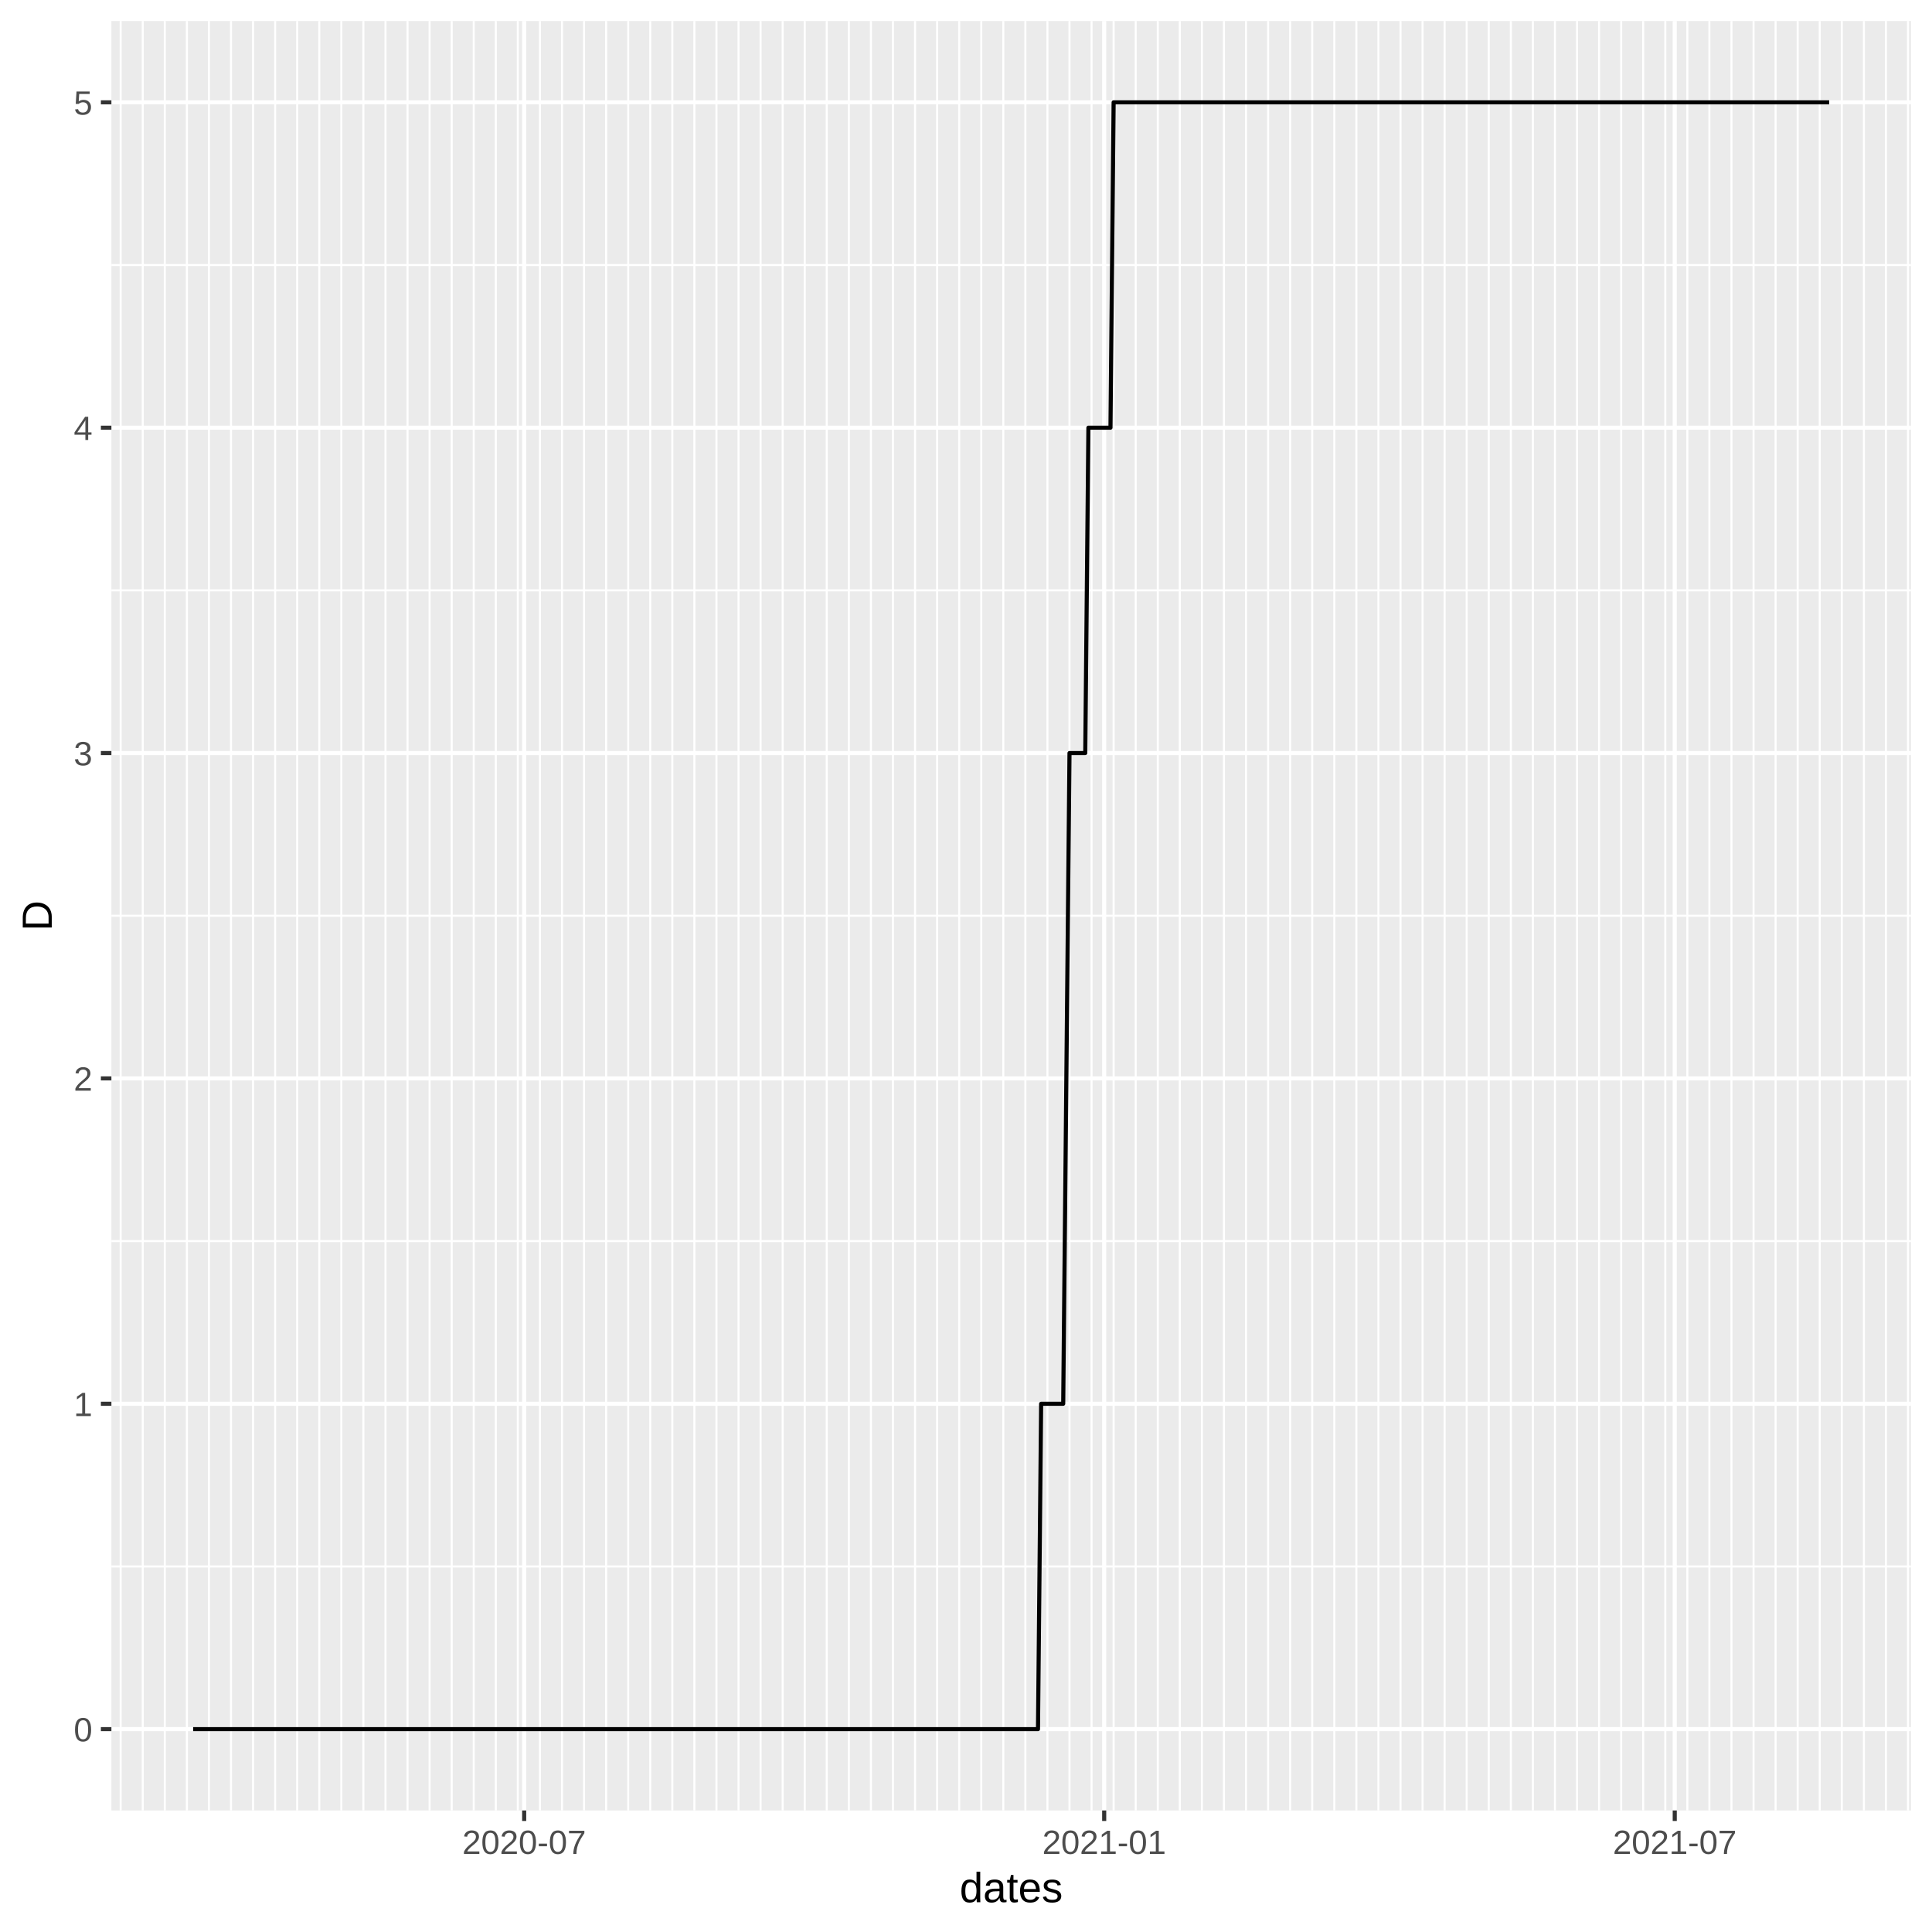
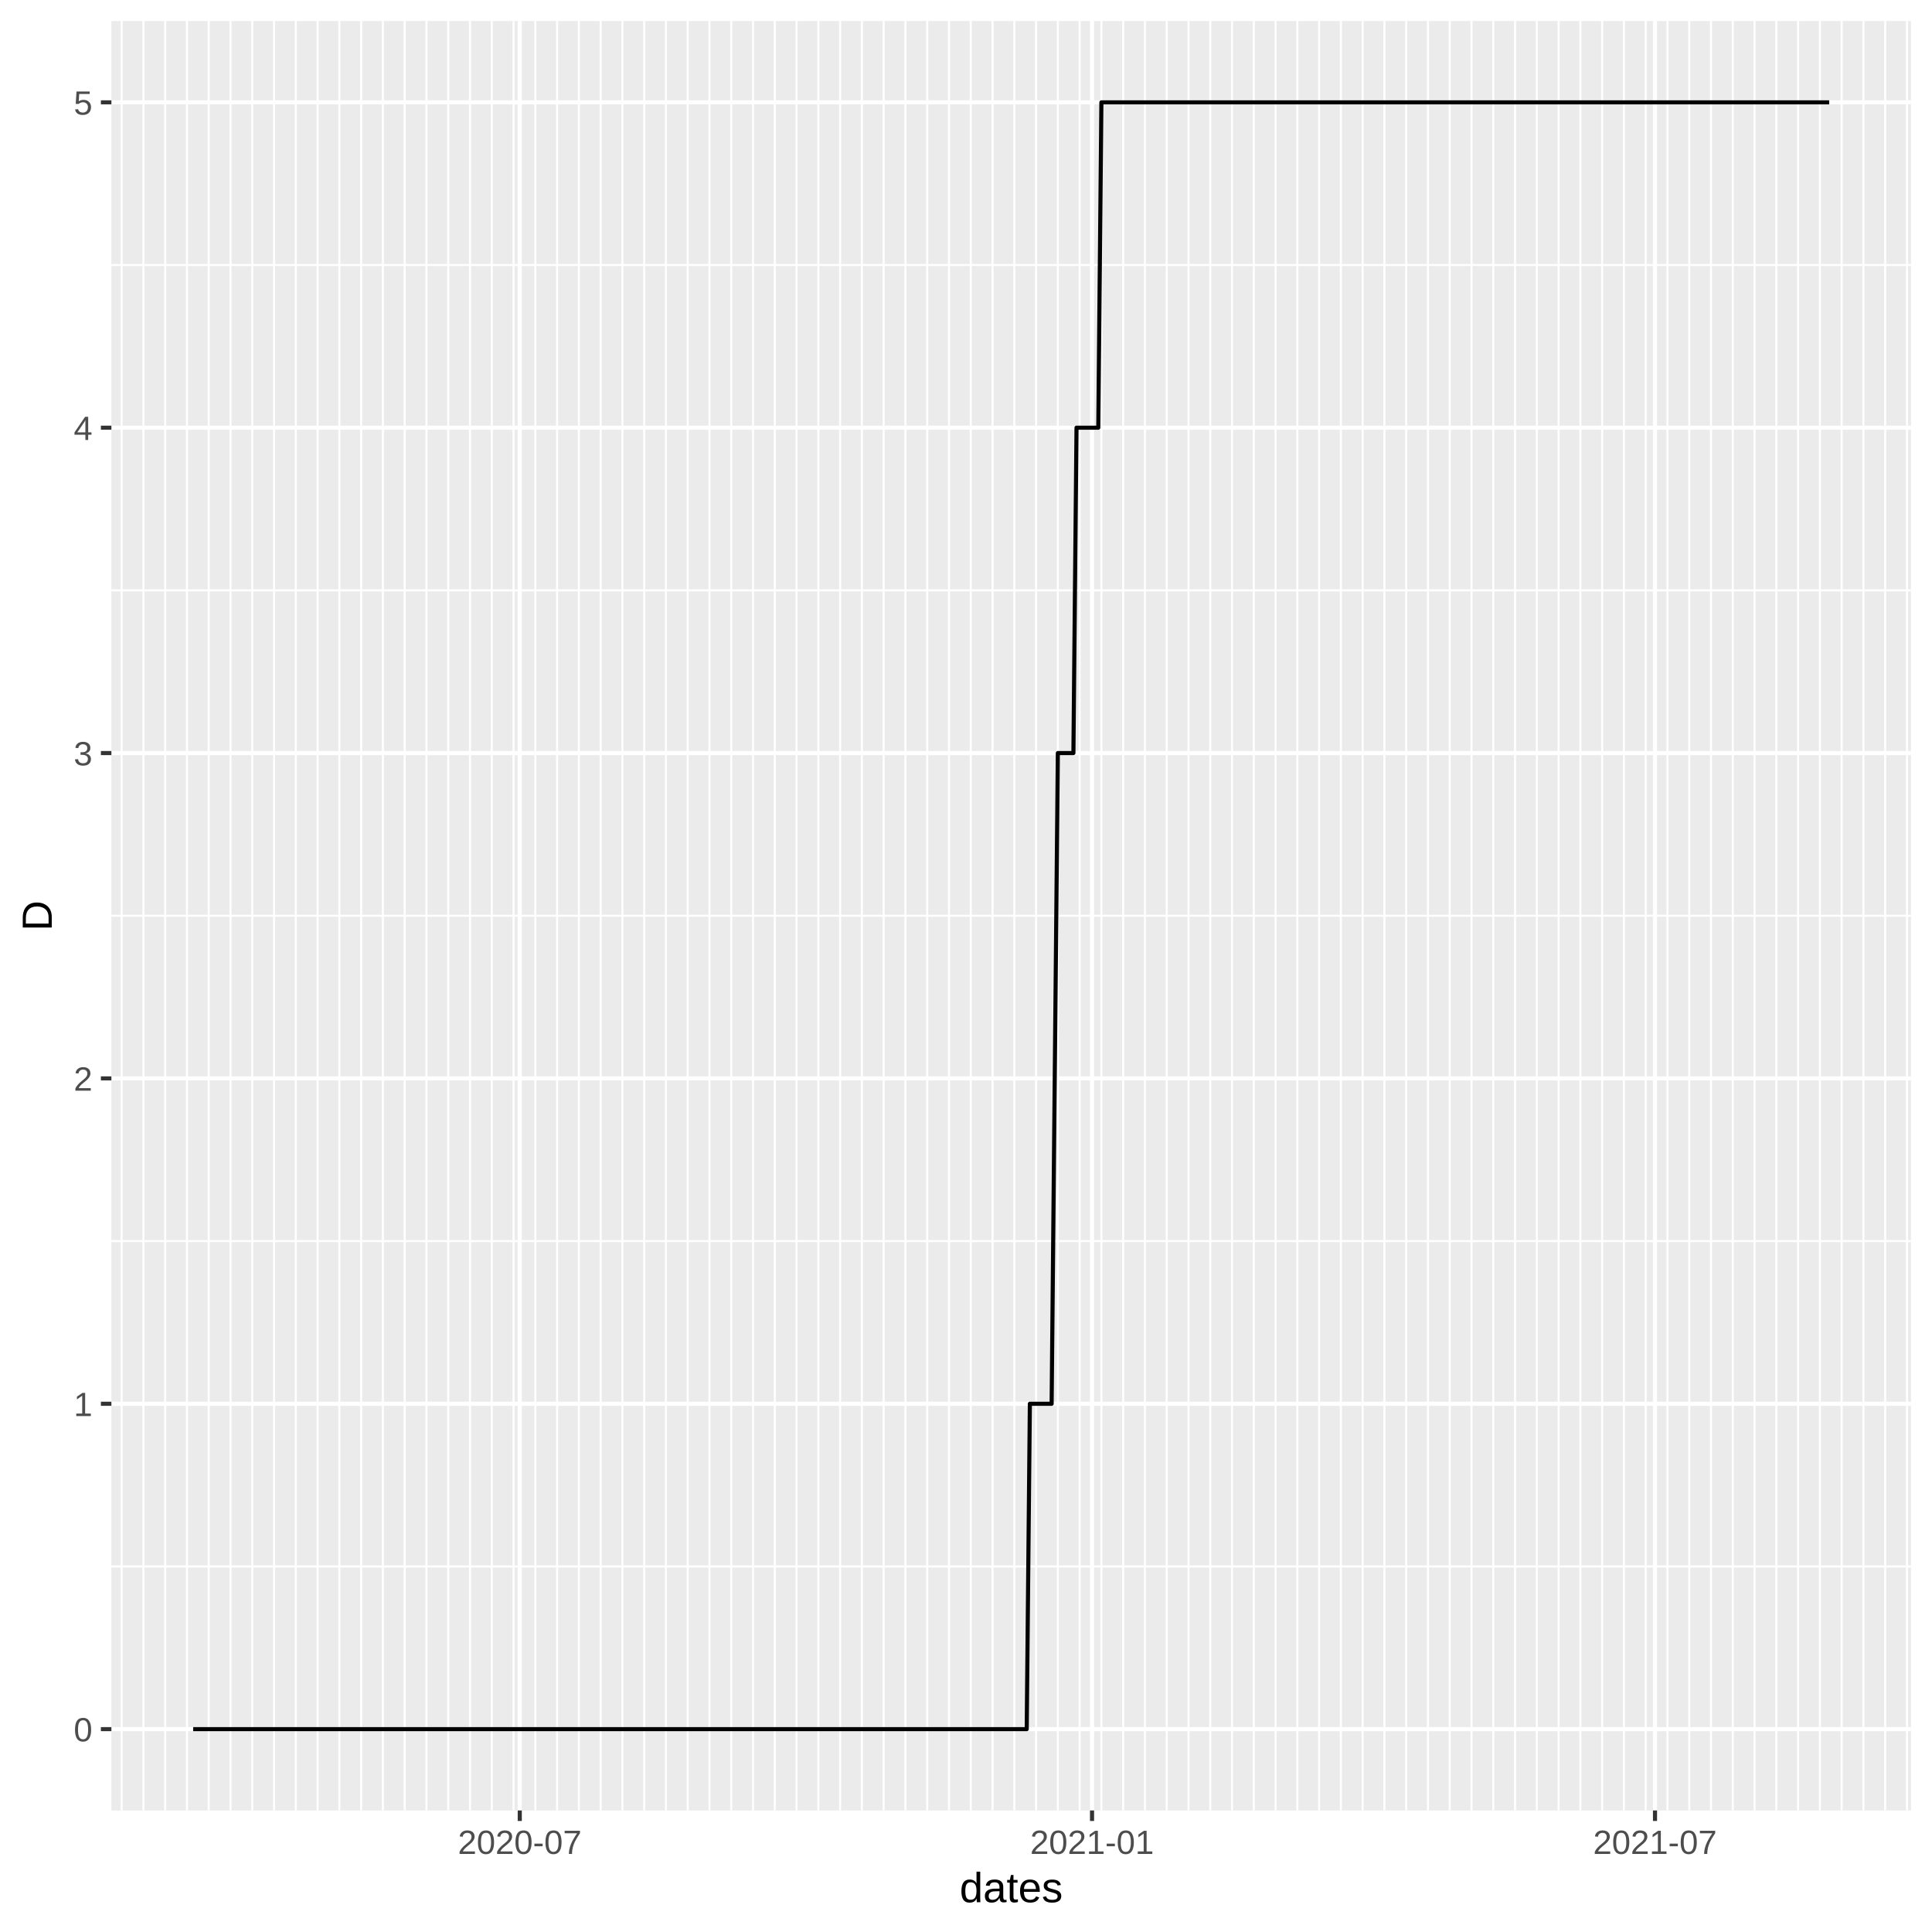
<svg xmlns="http://www.w3.org/2000/svg" class="svglite" width="504.00pt" height="504.00pt" viewBox="0 0 504.00 504.00">
  <defs>
    <style type="text/css">
    .svglite line, .svglite polyline, .svglite polygon, .svglite path, .svglite rect, .svglite circle {
      fill: none;
      stroke: #000000;
      stroke-linecap: round;
      stroke-linejoin: round;
      stroke-miterlimit: 10.00;
    }
  </style>
  </defs>
  <rect width="100%" height="100%" style="stroke: none; fill: #FFFFFF;" />
  <defs>
    <clipPath id="cpMC4wMHw1MDQuMDB8MC4wMHw1MDQuMDA=">
      <rect x="0.00" y="0.00" width="504.00" height="504.00" />
    </clipPath>
  </defs>
  <g clip-path="url(#cpMC4wMHw1MDQuMDB8MC4wMHw1MDQuMDA=)">
    <rect x="0.00" y="0.00" width="504.00" height="504.00" style="stroke-width: 1.07; stroke: #FFFFFF; fill: #FFFFFF;" />
  </g>
  <defs>
    <clipPath id="cpMjkuMDZ8NDk4LjUyfDUuNDh8NDcyLjI5">
      <rect x="29.06" y="5.48" width="469.47" height="466.82" />
    </clipPath>
  </defs>
  <g clip-path="url(#cpMjkuMDZ8NDk4LjUyfDUuNDh8NDcyLjI5)">
    <rect x="29.06" y="5.48" width="469.47" height="466.82" style="stroke-width: 1.07; stroke: none; fill: #EBEBEB;" />
    <polyline points="29.06,408.64 498.52,408.64 " style="stroke-width: 0.53; stroke: #FFFFFF; stroke-linecap: butt;" />
    <polyline points="29.06,323.76 498.52,323.76 " style="stroke-width: 0.53; stroke: #FFFFFF; stroke-linecap: butt;" />
    <polyline points="29.06,238.89 498.52,238.89 " style="stroke-width: 0.53; stroke: #FFFFFF; stroke-linecap: butt;" />
    <polyline points="29.06,154.01 498.52,154.01 " style="stroke-width: 0.53; stroke: #FFFFFF; stroke-linecap: butt;" />
    <polyline points="29.06,69.14 498.52,69.14 " style="stroke-width: 0.53; stroke: #FFFFFF; stroke-linecap: butt;" />
-     <polyline points="31.48,472.29 31.48,5.48 " style="stroke-width: 0.53; stroke: #FFFFFF; stroke-linecap: butt;" />
-     <polyline points="37.24,472.29 37.24,5.48 " style="stroke-width: 0.53; stroke: #FFFFFF; stroke-linecap: butt;" />
-     <polyline points="42.99,472.29 42.99,5.48 " style="stroke-width: 0.53; stroke: #FFFFFF; stroke-linecap: butt;" />
-     <polyline points="48.75,472.29 48.75,5.48 " style="stroke-width: 0.53; stroke: #FFFFFF; stroke-linecap: butt;" />
-     <polyline points="54.51,472.29 54.51,5.48 " style="stroke-width: 0.53; stroke: #FFFFFF; stroke-linecap: butt;" />
-     <polyline points="60.26,472.29 60.26,5.48 " style="stroke-width: 0.53; stroke: #FFFFFF; stroke-linecap: butt;" />
-     <polyline points="66.02,472.29 66.02,5.48 " style="stroke-width: 0.53; stroke: #FFFFFF; stroke-linecap: butt;" />
-     <polyline points="71.78,472.29 71.78,5.48 " style="stroke-width: 0.53; stroke: #FFFFFF; stroke-linecap: butt;" />
-     <polyline points="77.53,472.29 77.53,5.48 " style="stroke-width: 0.53; stroke: #FFFFFF; stroke-linecap: butt;" />
-     <polyline points="83.29,472.29 83.29,5.48 " style="stroke-width: 0.53; stroke: #FFFFFF; stroke-linecap: butt;" />
-     <polyline points="89.04,472.29 89.04,5.48 " style="stroke-width: 0.53; stroke: #FFFFFF; stroke-linecap: butt;" />
-     <polyline points="94.80,472.29 94.80,5.48 " style="stroke-width: 0.53; stroke: #FFFFFF; stroke-linecap: butt;" />
-     <polyline points="100.56,472.29 100.56,5.48 " style="stroke-width: 0.53; stroke: #FFFFFF; stroke-linecap: butt;" />
-     <polyline points="106.31,472.29 106.31,5.48 " style="stroke-width: 0.53; stroke: #FFFFFF; stroke-linecap: butt;" />
-     <polyline points="112.07,472.29 112.07,5.48 " style="stroke-width: 0.53; stroke: #FFFFFF; stroke-linecap: butt;" />
-     <polyline points="117.83,472.29 117.83,5.48 " style="stroke-width: 0.53; stroke: #FFFFFF; stroke-linecap: butt;" />
-     <polyline points="123.58,472.29 123.58,5.48 " style="stroke-width: 0.53; stroke: #FFFFFF; stroke-linecap: butt;" />
-     <polyline points="129.34,472.29 129.34,5.48 " style="stroke-width: 0.53; stroke: #FFFFFF; stroke-linecap: butt;" />
-     <polyline points="135.09,472.29 135.09,5.48 " style="stroke-width: 0.53; stroke: #FFFFFF; stroke-linecap: butt;" />
-     <polyline points="140.85,472.29 140.85,5.48 " style="stroke-width: 0.53; stroke: #FFFFFF; stroke-linecap: butt;" />
-     <polyline points="146.61,472.29 146.61,5.48 " style="stroke-width: 0.53; stroke: #FFFFFF; stroke-linecap: butt;" />
-     <polyline points="152.36,472.29 152.36,5.48 " style="stroke-width: 0.53; stroke: #FFFFFF; stroke-linecap: butt;" />
-     <polyline points="158.12,472.29 158.12,5.48 " style="stroke-width: 0.53; stroke: #FFFFFF; stroke-linecap: butt;" />
-     <polyline points="163.88,472.29 163.88,5.48 " style="stroke-width: 0.53; stroke: #FFFFFF; stroke-linecap: butt;" />
-     <polyline points="169.63,472.29 169.63,5.48 " style="stroke-width: 0.53; stroke: #FFFFFF; stroke-linecap: butt;" />
-     <polyline points="175.39,472.29 175.39,5.48 " style="stroke-width: 0.53; stroke: #FFFFFF; stroke-linecap: butt;" />
-     <polyline points="181.14,472.29 181.14,5.48 " style="stroke-width: 0.53; stroke: #FFFFFF; stroke-linecap: butt;" />
-     <polyline points="186.90,472.29 186.90,5.48 " style="stroke-width: 0.53; stroke: #FFFFFF; stroke-linecap: butt;" />
-     <polyline points="192.66,472.29 192.66,5.48 " style="stroke-width: 0.53; stroke: #FFFFFF; stroke-linecap: butt;" />
-     <polyline points="198.41,472.29 198.41,5.48 " style="stroke-width: 0.53; stroke: #FFFFFF; stroke-linecap: butt;" />
-     <polyline points="204.17,472.29 204.17,5.48 " style="stroke-width: 0.53; stroke: #FFFFFF; stroke-linecap: butt;" />
-     <polyline points="209.93,472.29 209.93,5.48 " style="stroke-width: 0.53; stroke: #FFFFFF; stroke-linecap: butt;" />
-     <polyline points="215.68,472.29 215.68,5.48 " style="stroke-width: 0.53; stroke: #FFFFFF; stroke-linecap: butt;" />
-     <polyline points="221.44,472.29 221.44,5.48 " style="stroke-width: 0.53; stroke: #FFFFFF; stroke-linecap: butt;" />
-     <polyline points="227.19,472.29 227.19,5.48 " style="stroke-width: 0.53; stroke: #FFFFFF; stroke-linecap: butt;" />
-     <polyline points="232.95,472.29 232.95,5.48 " style="stroke-width: 0.53; stroke: #FFFFFF; stroke-linecap: butt;" />
-     <polyline points="238.71,472.29 238.71,5.48 " style="stroke-width: 0.53; stroke: #FFFFFF; stroke-linecap: butt;" />
-     <polyline points="244.46,472.29 244.46,5.48 " style="stroke-width: 0.53; stroke: #FFFFFF; stroke-linecap: butt;" />
-     <polyline points="250.22,472.29 250.22,5.48 " style="stroke-width: 0.53; stroke: #FFFFFF; stroke-linecap: butt;" />
-     <polyline points="255.98,472.29 255.98,5.48 " style="stroke-width: 0.53; stroke: #FFFFFF; stroke-linecap: butt;" />
-     <polyline points="261.73,472.29 261.73,5.48 " style="stroke-width: 0.53; stroke: #FFFFFF; stroke-linecap: butt;" />
-     <polyline points="267.49,472.29 267.49,5.48 " style="stroke-width: 0.53; stroke: #FFFFFF; stroke-linecap: butt;" />
-     <polyline points="273.24,472.29 273.24,5.48 " style="stroke-width: 0.53; stroke: #FFFFFF; stroke-linecap: butt;" />
-     <polyline points="279.00,472.29 279.00,5.48 " style="stroke-width: 0.53; stroke: #FFFFFF; stroke-linecap: butt;" />
-     <polyline points="284.76,472.29 284.76,5.48 " style="stroke-width: 0.53; stroke: #FFFFFF; stroke-linecap: butt;" />
-     <polyline points="290.51,472.29 290.51,5.48 " style="stroke-width: 0.53; stroke: #FFFFFF; stroke-linecap: butt;" />
-     <polyline points="296.27,472.29 296.27,5.48 " style="stroke-width: 0.53; stroke: #FFFFFF; stroke-linecap: butt;" />
-     <polyline points="302.03,472.29 302.03,5.48 " style="stroke-width: 0.53; stroke: #FFFFFF; stroke-linecap: butt;" />
-     <polyline points="307.78,472.29 307.78,5.48 " style="stroke-width: 0.53; stroke: #FFFFFF; stroke-linecap: butt;" />
-     <polyline points="313.54,472.29 313.54,5.48 " style="stroke-width: 0.53; stroke: #FFFFFF; stroke-linecap: butt;" />
-     <polyline points="319.29,472.29 319.29,5.48 " style="stroke-width: 0.53; stroke: #FFFFFF; stroke-linecap: butt;" />
-     <polyline points="325.05,472.29 325.05,5.48 " style="stroke-width: 0.53; stroke: #FFFFFF; stroke-linecap: butt;" />
-     <polyline points="330.81,472.29 330.81,5.48 " style="stroke-width: 0.53; stroke: #FFFFFF; stroke-linecap: butt;" />
-     <polyline points="336.56,472.29 336.56,5.48 " style="stroke-width: 0.53; stroke: #FFFFFF; stroke-linecap: butt;" />
-     <polyline points="342.32,472.29 342.32,5.48 " style="stroke-width: 0.53; stroke: #FFFFFF; stroke-linecap: butt;" />
-     <polyline points="348.08,472.29 348.08,5.48 " style="stroke-width: 0.53; stroke: #FFFFFF; stroke-linecap: butt;" />
-     <polyline points="353.83,472.29 353.83,5.48 " style="stroke-width: 0.53; stroke: #FFFFFF; stroke-linecap: butt;" />
-     <polyline points="359.59,472.29 359.59,5.48 " style="stroke-width: 0.53; stroke: #FFFFFF; stroke-linecap: butt;" />
-     <polyline points="365.35,472.29 365.35,5.48 " style="stroke-width: 0.53; stroke: #FFFFFF; stroke-linecap: butt;" />
-     <polyline points="371.10,472.29 371.10,5.48 " style="stroke-width: 0.53; stroke: #FFFFFF; stroke-linecap: butt;" />
-     <polyline points="376.86,472.29 376.86,5.48 " style="stroke-width: 0.53; stroke: #FFFFFF; stroke-linecap: butt;" />
-     <polyline points="382.61,472.29 382.61,5.48 " style="stroke-width: 0.53; stroke: #FFFFFF; stroke-linecap: butt;" />
-     <polyline points="388.37,472.29 388.37,5.48 " style="stroke-width: 0.53; stroke: #FFFFFF; stroke-linecap: butt;" />
-     <polyline points="394.13,472.29 394.13,5.48 " style="stroke-width: 0.53; stroke: #FFFFFF; stroke-linecap: butt;" />
-     <polyline points="399.88,472.29 399.88,5.48 " style="stroke-width: 0.53; stroke: #FFFFFF; stroke-linecap: butt;" />
-     <polyline points="405.64,472.29 405.64,5.48 " style="stroke-width: 0.53; stroke: #FFFFFF; stroke-linecap: butt;" />
-     <polyline points="411.40,472.29 411.40,5.48 " style="stroke-width: 0.53; stroke: #FFFFFF; stroke-linecap: butt;" />
-     <polyline points="417.15,472.29 417.15,5.48 " style="stroke-width: 0.53; stroke: #FFFFFF; stroke-linecap: butt;" />
-     <polyline points="422.91,472.29 422.91,5.48 " style="stroke-width: 0.53; stroke: #FFFFFF; stroke-linecap: butt;" />
-     <polyline points="428.66,472.29 428.66,5.48 " style="stroke-width: 0.53; stroke: #FFFFFF; stroke-linecap: butt;" />
-     <polyline points="434.42,472.29 434.42,5.48 " style="stroke-width: 0.53; stroke: #FFFFFF; stroke-linecap: butt;" />
-     <polyline points="440.18,472.29 440.18,5.48 " style="stroke-width: 0.53; stroke: #FFFFFF; stroke-linecap: butt;" />
-     <polyline points="445.93,472.29 445.93,5.48 " style="stroke-width: 0.53; stroke: #FFFFFF; stroke-linecap: butt;" />
-     <polyline points="451.69,472.29 451.69,5.48 " style="stroke-width: 0.53; stroke: #FFFFFF; stroke-linecap: butt;" />
-     <polyline points="457.45,472.29 457.45,5.48 " style="stroke-width: 0.53; stroke: #FFFFFF; stroke-linecap: butt;" />
-     <polyline points="463.20,472.29 463.20,5.48 " style="stroke-width: 0.53; stroke: #FFFFFF; stroke-linecap: butt;" />
-     <polyline points="468.96,472.29 468.96,5.48 " style="stroke-width: 0.53; stroke: #FFFFFF; stroke-linecap: butt;" />
-     <polyline points="474.71,472.29 474.71,5.48 " style="stroke-width: 0.53; stroke: #FFFFFF; stroke-linecap: butt;" />
-     <polyline points="480.47,472.29 480.47,5.48 " style="stroke-width: 0.53; stroke: #FFFFFF; stroke-linecap: butt;" />
-     <polyline points="486.23,472.29 486.23,5.48 " style="stroke-width: 0.53; stroke: #FFFFFF; stroke-linecap: butt;" />
-     <polyline points="491.98,472.29 491.98,5.48 " style="stroke-width: 0.53; stroke: #FFFFFF; stroke-linecap: butt;" />
-     <polyline points="497.74,472.29 497.74,5.48 " style="stroke-width: 0.53; stroke: #FFFFFF; stroke-linecap: butt;" />
+     <polyline points="31.73,472.29 31.73,5.48 " style="stroke-width: 0.53; stroke: #FFFFFF; stroke-linecap: butt;" />
+     <polyline points="37.41,472.29 37.41,5.48 " style="stroke-width: 0.53; stroke: #FFFFFF; stroke-linecap: butt;" />
+     <polyline points="43.09,472.29 43.09,5.48 " style="stroke-width: 0.53; stroke: #FFFFFF; stroke-linecap: butt;" />
+     <polyline points="48.77,472.29 48.77,5.48 " style="stroke-width: 0.53; stroke: #FFFFFF; stroke-linecap: butt;" />
+     <polyline points="54.45,472.29 54.45,5.48 " style="stroke-width: 0.53; stroke: #FFFFFF; stroke-linecap: butt;" />
+     <polyline points="60.13,472.29 60.13,5.48 " style="stroke-width: 0.53; stroke: #FFFFFF; stroke-linecap: butt;" />
+     <polyline points="65.81,472.29 65.81,5.48 " style="stroke-width: 0.53; stroke: #FFFFFF; stroke-linecap: butt;" />
+     <polyline points="71.49,472.29 71.49,5.48 " style="stroke-width: 0.53; stroke: #FFFFFF; stroke-linecap: butt;" />
+     <polyline points="77.17,472.29 77.17,5.48 " style="stroke-width: 0.53; stroke: #FFFFFF; stroke-linecap: butt;" />
+     <polyline points="82.85,472.29 82.85,5.48 " style="stroke-width: 0.53; stroke: #FFFFFF; stroke-linecap: butt;" />
+     <polyline points="88.53,472.29 88.53,5.48 " style="stroke-width: 0.53; stroke: #FFFFFF; stroke-linecap: butt;" />
+     <polyline points="94.21,472.29 94.21,5.48 " style="stroke-width: 0.53; stroke: #FFFFFF; stroke-linecap: butt;" />
+     <polyline points="99.89,472.29 99.89,5.48 " style="stroke-width: 0.53; stroke: #FFFFFF; stroke-linecap: butt;" />
+     <polyline points="105.57,472.29 105.57,5.48 " style="stroke-width: 0.53; stroke: #FFFFFF; stroke-linecap: butt;" />
+     <polyline points="111.25,472.29 111.25,5.48 " style="stroke-width: 0.53; stroke: #FFFFFF; stroke-linecap: butt;" />
+     <polyline points="116.93,472.29 116.93,5.48 " style="stroke-width: 0.53; stroke: #FFFFFF; stroke-linecap: butt;" />
+     <polyline points="122.61,472.29 122.61,5.48 " style="stroke-width: 0.53; stroke: #FFFFFF; stroke-linecap: butt;" />
+     <polyline points="128.29,472.29 128.29,5.48 " style="stroke-width: 0.53; stroke: #FFFFFF; stroke-linecap: butt;" />
+     <polyline points="133.97,472.29 133.97,5.48 " style="stroke-width: 0.53; stroke: #FFFFFF; stroke-linecap: butt;" />
+     <polyline points="139.65,472.29 139.65,5.48 " style="stroke-width: 0.53; stroke: #FFFFFF; stroke-linecap: butt;" />
+     <polyline points="145.33,472.29 145.33,5.48 " style="stroke-width: 0.53; stroke: #FFFFFF; stroke-linecap: butt;" />
+     <polyline points="151.01,472.29 151.01,5.48 " style="stroke-width: 0.53; stroke: #FFFFFF; stroke-linecap: butt;" />
+     <polyline points="156.69,472.29 156.69,5.48 " style="stroke-width: 0.53; stroke: #FFFFFF; stroke-linecap: butt;" />
+     <polyline points="162.37,472.29 162.37,5.48 " style="stroke-width: 0.53; stroke: #FFFFFF; stroke-linecap: butt;" />
+     <polyline points="168.05,472.29 168.05,5.48 " style="stroke-width: 0.53; stroke: #FFFFFF; stroke-linecap: butt;" />
+     <polyline points="173.72,472.29 173.72,5.48 " style="stroke-width: 0.53; stroke: #FFFFFF; stroke-linecap: butt;" />
+     <polyline points="179.40,472.29 179.40,5.48 " style="stroke-width: 0.53; stroke: #FFFFFF; stroke-linecap: butt;" />
+     <polyline points="185.08,472.29 185.08,5.48 " style="stroke-width: 0.53; stroke: #FFFFFF; stroke-linecap: butt;" />
+     <polyline points="190.76,472.29 190.76,5.48 " style="stroke-width: 0.53; stroke: #FFFFFF; stroke-linecap: butt;" />
+     <polyline points="196.44,472.29 196.44,5.48 " style="stroke-width: 0.53; stroke: #FFFFFF; stroke-linecap: butt;" />
+     <polyline points="202.12,472.29 202.12,5.48 " style="stroke-width: 0.53; stroke: #FFFFFF; stroke-linecap: butt;" />
+     <polyline points="207.80,472.29 207.80,5.48 " style="stroke-width: 0.53; stroke: #FFFFFF; stroke-linecap: butt;" />
+     <polyline points="213.48,472.29 213.48,5.48 " style="stroke-width: 0.53; stroke: #FFFFFF; stroke-linecap: butt;" />
+     <polyline points="219.16,472.29 219.16,5.48 " style="stroke-width: 0.53; stroke: #FFFFFF; stroke-linecap: butt;" />
+     <polyline points="224.84,472.29 224.84,5.48 " style="stroke-width: 0.53; stroke: #FFFFFF; stroke-linecap: butt;" />
+     <polyline points="230.52,472.29 230.52,5.48 " style="stroke-width: 0.53; stroke: #FFFFFF; stroke-linecap: butt;" />
+     <polyline points="236.20,472.29 236.20,5.48 " style="stroke-width: 0.53; stroke: #FFFFFF; stroke-linecap: butt;" />
+     <polyline points="241.88,472.29 241.88,5.48 " style="stroke-width: 0.53; stroke: #FFFFFF; stroke-linecap: butt;" />
+     <polyline points="247.56,472.29 247.56,5.48 " style="stroke-width: 0.53; stroke: #FFFFFF; stroke-linecap: butt;" />
+     <polyline points="253.24,472.29 253.24,5.48 " style="stroke-width: 0.53; stroke: #FFFFFF; stroke-linecap: butt;" />
+     <polyline points="258.92,472.29 258.92,5.48 " style="stroke-width: 0.53; stroke: #FFFFFF; stroke-linecap: butt;" />
+     <polyline points="264.60,472.29 264.60,5.48 " style="stroke-width: 0.53; stroke: #FFFFFF; stroke-linecap: butt;" />
+     <polyline points="270.28,472.29 270.28,5.48 " style="stroke-width: 0.53; stroke: #FFFFFF; stroke-linecap: butt;" />
+     <polyline points="275.96,472.29 275.96,5.48 " style="stroke-width: 0.53; stroke: #FFFFFF; stroke-linecap: butt;" />
+     <polyline points="281.64,472.29 281.64,5.48 " style="stroke-width: 0.53; stroke: #FFFFFF; stroke-linecap: butt;" />
+     <polyline points="287.32,472.29 287.32,5.48 " style="stroke-width: 0.53; stroke: #FFFFFF; stroke-linecap: butt;" />
+     <polyline points="293.00,472.29 293.00,5.48 " style="stroke-width: 0.53; stroke: #FFFFFF; stroke-linecap: butt;" />
+     <polyline points="298.68,472.29 298.68,5.48 " style="stroke-width: 0.53; stroke: #FFFFFF; stroke-linecap: butt;" />
+     <polyline points="304.36,472.29 304.36,5.48 " style="stroke-width: 0.53; stroke: #FFFFFF; stroke-linecap: butt;" />
+     <polyline points="310.04,472.29 310.04,5.48 " style="stroke-width: 0.53; stroke: #FFFFFF; stroke-linecap: butt;" />
+     <polyline points="315.72,472.29 315.72,5.48 " style="stroke-width: 0.53; stroke: #FFFFFF; stroke-linecap: butt;" />
+     <polyline points="321.40,472.29 321.40,5.48 " style="stroke-width: 0.53; stroke: #FFFFFF; stroke-linecap: butt;" />
+     <polyline points="327.08,472.29 327.08,5.48 " style="stroke-width: 0.53; stroke: #FFFFFF; stroke-linecap: butt;" />
+     <polyline points="332.76,472.29 332.76,5.48 " style="stroke-width: 0.53; stroke: #FFFFFF; stroke-linecap: butt;" />
+     <polyline points="338.44,472.29 338.44,5.48 " style="stroke-width: 0.53; stroke: #FFFFFF; stroke-linecap: butt;" />
+     <polyline points="344.11,472.29 344.11,5.48 " style="stroke-width: 0.53; stroke: #FFFFFF; stroke-linecap: butt;" />
+     <polyline points="349.79,472.29 349.79,5.48 " style="stroke-width: 0.53; stroke: #FFFFFF; stroke-linecap: butt;" />
+     <polyline points="355.47,472.29 355.47,5.48 " style="stroke-width: 0.53; stroke: #FFFFFF; stroke-linecap: butt;" />
+     <polyline points="361.15,472.29 361.15,5.48 " style="stroke-width: 0.53; stroke: #FFFFFF; stroke-linecap: butt;" />
+     <polyline points="366.83,472.29 366.83,5.48 " style="stroke-width: 0.53; stroke: #FFFFFF; stroke-linecap: butt;" />
+     <polyline points="372.51,472.29 372.51,5.48 " style="stroke-width: 0.53; stroke: #FFFFFF; stroke-linecap: butt;" />
+     <polyline points="378.19,472.29 378.19,5.48 " style="stroke-width: 0.53; stroke: #FFFFFF; stroke-linecap: butt;" />
+     <polyline points="383.87,472.29 383.87,5.48 " style="stroke-width: 0.53; stroke: #FFFFFF; stroke-linecap: butt;" />
+     <polyline points="389.55,472.29 389.55,5.48 " style="stroke-width: 0.53; stroke: #FFFFFF; stroke-linecap: butt;" />
+     <polyline points="395.23,472.29 395.23,5.48 " style="stroke-width: 0.53; stroke: #FFFFFF; stroke-linecap: butt;" />
+     <polyline points="400.91,472.29 400.91,5.48 " style="stroke-width: 0.53; stroke: #FFFFFF; stroke-linecap: butt;" />
+     <polyline points="406.59,472.29 406.59,5.48 " style="stroke-width: 0.53; stroke: #FFFFFF; stroke-linecap: butt;" />
+     <polyline points="412.27,472.29 412.27,5.48 " style="stroke-width: 0.53; stroke: #FFFFFF; stroke-linecap: butt;" />
+     <polyline points="417.95,472.29 417.95,5.48 " style="stroke-width: 0.53; stroke: #FFFFFF; stroke-linecap: butt;" />
+     <polyline points="423.63,472.29 423.63,5.48 " style="stroke-width: 0.53; stroke: #FFFFFF; stroke-linecap: butt;" />
+     <polyline points="429.31,472.29 429.31,5.48 " style="stroke-width: 0.53; stroke: #FFFFFF; stroke-linecap: butt;" />
+     <polyline points="434.99,472.29 434.99,5.48 " style="stroke-width: 0.53; stroke: #FFFFFF; stroke-linecap: butt;" />
+     <polyline points="440.67,472.29 440.67,5.48 " style="stroke-width: 0.53; stroke: #FFFFFF; stroke-linecap: butt;" />
+     <polyline points="446.35,472.29 446.35,5.48 " style="stroke-width: 0.53; stroke: #FFFFFF; stroke-linecap: butt;" />
+     <polyline points="452.03,472.29 452.03,5.48 " style="stroke-width: 0.53; stroke: #FFFFFF; stroke-linecap: butt;" />
+     <polyline points="457.71,472.29 457.71,5.48 " style="stroke-width: 0.53; stroke: #FFFFFF; stroke-linecap: butt;" />
+     <polyline points="463.39,472.29 463.39,5.48 " style="stroke-width: 0.53; stroke: #FFFFFF; stroke-linecap: butt;" />
+     <polyline points="469.07,472.29 469.07,5.48 " style="stroke-width: 0.53; stroke: #FFFFFF; stroke-linecap: butt;" />
+     <polyline points="474.75,472.29 474.75,5.48 " style="stroke-width: 0.53; stroke: #FFFFFF; stroke-linecap: butt;" />
+     <polyline points="480.43,472.29 480.43,5.48 " style="stroke-width: 0.53; stroke: #FFFFFF; stroke-linecap: butt;" />
+     <polyline points="486.11,472.29 486.11,5.48 " style="stroke-width: 0.53; stroke: #FFFFFF; stroke-linecap: butt;" />
+     <polyline points="491.79,472.29 491.79,5.48 " style="stroke-width: 0.53; stroke: #FFFFFF; stroke-linecap: butt;" />
+     <polyline points="497.47,472.29 497.47,5.48 " style="stroke-width: 0.53; stroke: #FFFFFF; stroke-linecap: butt;" />
    <polyline points="29.06,451.08 498.52,451.08 " style="stroke-width: 1.07; stroke: #FFFFFF; stroke-linecap: butt;" />
    <polyline points="29.06,366.20 498.52,366.20 " style="stroke-width: 1.07; stroke: #FFFFFF; stroke-linecap: butt;" />
    <polyline points="29.06,281.32 498.52,281.32 " style="stroke-width: 1.07; stroke: #FFFFFF; stroke-linecap: butt;" />
    <polyline points="29.06,196.45 498.52,196.45 " style="stroke-width: 1.07; stroke: #FFFFFF; stroke-linecap: butt;" />
    <polyline points="29.06,111.57 498.52,111.57 " style="stroke-width: 1.07; stroke: #FFFFFF; stroke-linecap: butt;" />
    <polyline points="29.06,26.70 498.52,26.70 " style="stroke-width: 1.07; stroke: #FFFFFF; stroke-linecap: butt;" />
-     <polyline points="136.74,472.29 136.74,5.48 " style="stroke-width: 1.07; stroke: #FFFFFF; stroke-linecap: butt;" />
-     <polyline points="288.05,472.29 288.05,5.48 " style="stroke-width: 1.07; stroke: #FFFFFF; stroke-linecap: butt;" />
-     <polyline points="436.89,472.29 436.89,5.48 " style="stroke-width: 1.07; stroke: #FFFFFF; stroke-linecap: butt;" />
-     <polyline points="50.39,451.08 51.22,451.08 52.04,451.08 52.86,451.08 53.68,451.08 54.51,451.08 55.33,451.08 56.15,451.08 56.97,451.08 57.80,451.08 58.62,451.08 59.44,451.08 60.26,451.08 61.09,451.08 61.91,451.08 62.73,451.08 63.55,451.08 64.37,451.08 65.20,451.08 66.02,451.08 66.84,451.08 67.66,451.08 68.49,451.08 69.31,451.08 70.13,451.08 70.95,451.08 71.78,451.08 72.60,451.08 73.42,451.08 74.24,451.08 75.06,451.08 75.89,451.08 76.71,451.08 77.53,451.08 78.35,451.08 79.18,451.08 80.00,451.08 80.82,451.08 81.64,451.08 82.47,451.08 83.29,451.08 84.11,451.08 84.93,451.08 85.75,451.08 86.58,451.08 87.40,451.08 88.22,451.08 89.04,451.08 89.87,451.08 90.69,451.08 91.51,451.08 92.33,451.08 93.16,451.08 93.98,451.08 94.80,451.08 95.62,451.08 96.44,451.08 97.27,451.08 98.09,451.08 98.91,451.08 99.73,451.08 100.56,451.08 101.38,451.08 102.20,451.08 103.02,451.08 103.85,451.08 104.67,451.08 105.49,451.08 106.31,451.08 107.14,451.08 107.96,451.08 108.78,451.08 109.60,451.08 110.42,451.08 111.25,451.08 112.07,451.08 112.89,451.08 113.71,451.08 114.54,451.08 115.36,451.08 116.18,451.08 117.00,451.08 117.83,451.08 118.65,451.08 119.47,451.08 120.29,451.08 121.11,451.08 121.94,451.08 122.76,451.08 123.58,451.08 124.40,451.08 125.23,451.08 126.05,451.08 126.87,451.08 127.69,451.08 128.52,451.08 129.34,451.08 130.16,451.08 130.98,451.08 131.80,451.08 132.63,451.08 133.45,451.08 134.27,451.08 135.09,451.08 135.92,451.08 136.74,451.08 137.56,451.08 138.38,451.08 139.21,451.08 140.03,451.08 140.85,451.08 141.67,451.08 142.50,451.08 143.32,451.08 144.14,451.08 144.96,451.08 145.78,451.08 146.61,451.08 147.43,451.08 148.25,451.08 149.07,451.08 149.90,451.08 150.72,451.08 151.54,451.08 152.36,451.08 153.19,451.08 154.01,451.08 154.83,451.08 155.65,451.08 156.47,451.08 157.30,451.08 158.12,451.08 158.94,451.08 159.76,451.08 160.59,451.08 161.41,451.08 162.23,451.08 163.05,451.08 163.88,451.08 164.70,451.08 165.52,451.08 166.34,451.08 167.16,451.08 167.99,451.08 168.81,451.08 169.63,451.08 170.45,451.08 171.28,451.08 172.10,451.08 172.92,451.08 173.74,451.08 174.57,451.08 175.39,451.08 176.21,451.08 177.03,451.08 177.86,451.08 178.68,451.08 179.50,451.08 180.32,451.08 181.14,451.08 181.97,451.08 182.79,451.08 183.61,451.08 184.43,451.08 185.26,451.08 186.08,451.08 186.90,451.08 187.72,451.08 188.55,451.08 189.37,451.08 190.19,451.08 191.01,451.08 191.83,451.08 192.66,451.08 193.48,451.08 194.30,451.08 195.12,451.08 195.95,451.08 196.77,451.08 197.59,451.08 198.41,451.08 199.24,451.08 200.06,451.08 200.88,451.08 201.70,451.08 202.52,451.08 203.35,451.08 204.17,451.08 204.99,451.08 205.81,451.08 206.64,451.08 207.46,451.08 208.28,451.08 209.10,451.08 209.93,451.08 210.75,451.08 211.57,451.08 212.39,451.08 213.22,451.08 214.04,451.08 214.86,451.08 215.68,451.08 216.50,451.08 217.33,451.08 218.15,451.08 218.97,451.08 219.79,451.08 220.62,451.08 221.44,451.08 222.26,451.08 223.08,451.08 223.91,451.08 224.73,451.08 225.55,451.08 226.37,451.08 227.19,451.08 228.02,451.08 228.84,451.08 229.66,451.08 230.48,451.08 231.31,451.08 232.13,451.08 232.95,451.08 233.77,451.08 234.60,451.08 235.42,451.08 236.24,451.08 237.06,451.08 237.88,451.08 238.71,451.08 239.53,451.08 240.35,451.08 241.17,451.08 242.00,451.08 242.82,451.08 243.64,451.08 244.46,451.08 245.29,451.08 246.11,451.08 246.93,451.08 247.75,451.08 248.58,451.08 249.40,451.08 250.22,451.08 251.04,451.08 251.86,451.08 252.69,451.08 253.51,451.08 254.33,451.08 255.15,451.08 255.98,451.08 256.80,451.08 257.62,451.08 258.44,451.08 259.27,451.08 260.09,451.08 260.91,451.08 261.73,451.08 262.55,451.08 263.38,451.08 264.20,451.08 265.02,451.08 265.84,451.08 266.67,451.08 267.49,451.08 268.31,451.08 269.13,451.08 269.96,451.08 270.78,451.08 271.60,366.20 272.42,366.20 273.24,366.20 274.07,366.20 274.89,366.20 275.71,366.20 276.53,366.20 277.36,366.20 278.18,281.32 279.00,196.45 279.82,196.45 280.65,196.45 281.47,196.45 282.29,196.45 283.11,196.45 283.93,111.57 284.76,111.57 285.58,111.57 286.40,111.57 287.22,111.57 288.05,111.57 288.87,111.57 289.69,111.57 290.51,26.70 291.34,26.70 292.16,26.70 292.98,26.70 293.80,26.70 294.63,26.70 295.45,26.70 296.27,26.70 297.09,26.70 297.91,26.70 298.74,26.70 299.56,26.70 300.38,26.70 301.20,26.70 302.03,26.70 302.85,26.70 303.67,26.70 304.49,26.70 305.32,26.70 306.14,26.70 306.96,26.70 307.78,26.70 308.60,26.70 309.43,26.70 310.25,26.70 311.07,26.70 311.89,26.70 312.72,26.70 313.54,26.70 314.36,26.70 315.18,26.70 316.01,26.70 316.83,26.70 317.65,26.70 318.47,26.70 319.29,26.70 320.12,26.70 320.94,26.70 321.76,26.70 322.58,26.70 323.41,26.70 324.23,26.70 325.05,26.70 325.87,26.70 326.70,26.70 327.52,26.70 328.34,26.70 329.16,26.70 329.99,26.70 330.81,26.70 331.63,26.70 332.45,26.70 333.27,26.70 334.10,26.70 334.92,26.70 335.74,26.70 336.56,26.70 337.39,26.70 338.21,26.70 339.03,26.70 339.85,26.70 340.68,26.70 341.50,26.70 342.32,26.70 343.14,26.70 343.96,26.70 344.79,26.70 345.61,26.70 346.43,26.70 347.25,26.70 348.08,26.70 348.90,26.70 349.72,26.70 350.54,26.70 351.37,26.70 352.19,26.70 353.01,26.70 353.83,26.70 354.65,26.70 355.48,26.70 356.30,26.70 357.12,26.70 357.94,26.70 358.77,26.70 359.59,26.70 360.41,26.70 361.23,26.70 362.06,26.70 362.88,26.70 363.70,26.70 364.52,26.70 365.35,26.70 366.17,26.70 366.99,26.70 367.81,26.70 368.63,26.70 369.46,26.70 370.28,26.70 371.10,26.70 371.92,26.70 372.75,26.70 373.57,26.70 374.39,26.70 375.21,26.70 376.04,26.70 376.86,26.70 377.68,26.70 378.50,26.70 379.32,26.70 380.15,26.70 380.97,26.70 381.79,26.70 382.61,26.70 383.44,26.70 384.26,26.70 385.08,26.70 385.90,26.70 386.73,26.70 387.55,26.70 388.37,26.70 389.19,26.70 390.01,26.70 390.84,26.70 391.66,26.70 392.48,26.70 393.30,26.70 394.13,26.70 394.95,26.70 395.77,26.70 396.59,26.70 397.42,26.70 398.24,26.70 399.06,26.70 399.88,26.70 400.71,26.70 401.53,26.70 402.35,26.70 403.17,26.70 403.99,26.70 404.82,26.70 405.64,26.70 406.46,26.70 407.28,26.70 408.11,26.70 408.93,26.70 409.75,26.70 410.57,26.70 411.40,26.70 412.22,26.70 413.04,26.70 413.86,26.70 414.68,26.70 415.51,26.70 416.33,26.70 417.15,26.70 417.97,26.70 418.80,26.70 419.62,26.70 420.44,26.70 421.26,26.70 422.09,26.70 422.91,26.70 423.73,26.70 424.55,26.70 425.37,26.70 426.20,26.70 427.02,26.70 427.84,26.70 428.66,26.70 429.49,26.70 430.31,26.70 431.13,26.70 431.95,26.70 432.78,26.70 433.60,26.70 434.42,26.70 435.24,26.70 436.07,26.70 436.89,26.70 437.71,26.70 438.53,26.70 439.35,26.70 440.18,26.70 441.00,26.70 441.82,26.70 442.64,26.70 443.47,26.70 444.29,26.70 445.11,26.70 445.93,26.70 446.76,26.70 447.58,26.70 448.40,26.70 449.22,26.70 450.04,26.70 450.87,26.70 451.69,26.70 452.51,26.70 453.33,26.70 454.16,26.70 454.98,26.70 455.80,26.70 456.62,26.70 457.45,26.70 458.27,26.70 459.09,26.70 459.91,26.70 460.73,26.70 461.56,26.70 462.38,26.70 463.20,26.70 464.02,26.70 464.85,26.70 465.67,26.70 466.49,26.70 467.31,26.70 468.14,26.70 468.96,26.70 469.78,26.70 470.60,26.70 471.42,26.70 472.25,26.70 473.07,26.70 473.89,26.70 474.71,26.70 475.54,26.70 476.36,26.70 477.18,26.70 " style="stroke-width: 1.07; stroke-linecap: butt;" />
+     <polyline points="135.59,472.29 135.59,5.48 " style="stroke-width: 1.07; stroke: #FFFFFF; stroke-linecap: butt;" />
+     <polyline points="284.88,472.29 284.88,5.48 " style="stroke-width: 1.07; stroke: #FFFFFF; stroke-linecap: butt;" />
+     <polyline points="431.74,472.29 431.74,5.48 " style="stroke-width: 1.07; stroke: #FFFFFF; stroke-linecap: butt;" />
+     <polyline points="50.39,451.08 51.21,451.08 52.02,451.08 52.83,451.08 53.64,451.08 54.45,451.08 55.26,451.08 56.07,451.08 56.89,451.08 57.70,451.08 58.51,451.08 59.32,451.08 60.13,451.08 60.94,451.08 61.75,451.08 62.57,451.08 63.38,451.08 64.19,451.08 65.00,451.08 65.81,451.08 66.62,451.08 67.43,451.08 68.25,451.08 69.06,451.08 69.87,451.08 70.68,451.08 71.49,451.08 72.30,451.08 73.11,451.08 73.92,451.08 74.74,451.08 75.55,451.08 76.36,451.08 77.17,451.08 77.98,451.08 78.79,451.08 79.60,451.08 80.42,451.08 81.23,451.08 82.04,451.08 82.85,451.08 83.66,451.08 84.47,451.08 85.28,451.08 86.10,451.08 86.91,451.08 87.72,451.08 88.53,451.08 89.34,451.08 90.15,451.08 90.96,451.08 91.78,451.08 92.59,451.08 93.40,451.08 94.21,451.08 95.02,451.08 95.83,451.08 96.64,451.08 97.45,451.08 98.27,451.08 99.08,451.08 99.89,451.08 100.70,451.08 101.51,451.08 102.32,451.08 103.13,451.08 103.95,451.08 104.76,451.08 105.57,451.08 106.38,451.08 107.19,451.08 108.00,451.08 108.81,451.08 109.63,451.08 110.44,451.08 111.25,451.08 112.06,451.08 112.87,451.08 113.68,451.08 114.49,451.08 115.31,451.08 116.12,451.08 116.93,451.08 117.74,451.08 118.55,451.08 119.36,451.08 120.17,451.08 120.98,451.08 121.80,451.08 122.61,451.08 123.42,451.08 124.23,451.08 125.04,451.08 125.85,451.08 126.66,451.08 127.48,451.08 128.29,451.08 129.10,451.08 129.91,451.08 130.72,451.08 131.53,451.08 132.34,451.08 133.16,451.08 133.97,451.08 134.78,451.08 135.59,451.08 136.40,451.08 137.21,451.08 138.02,451.08 138.84,451.08 139.65,451.08 140.46,451.08 141.27,451.08 142.08,451.08 142.89,451.08 143.70,451.08 144.52,451.08 145.33,451.08 146.14,451.08 146.95,451.08 147.76,451.08 148.57,451.08 149.38,451.08 150.19,451.08 151.01,451.08 151.82,451.08 152.63,451.08 153.44,451.08 154.25,451.08 155.06,451.08 155.87,451.08 156.69,451.08 157.50,451.08 158.31,451.08 159.12,451.08 159.93,451.08 160.74,451.08 161.55,451.08 162.37,451.08 163.18,451.08 163.99,451.08 164.80,451.08 165.61,451.08 166.42,451.08 167.23,451.08 168.05,451.08 168.86,451.08 169.67,451.08 170.48,451.08 171.29,451.08 172.10,451.08 172.91,451.08 173.72,451.08 174.54,451.08 175.35,451.08 176.16,451.08 176.97,451.08 177.78,451.08 178.59,451.08 179.40,451.08 180.22,451.08 181.03,451.08 181.84,451.08 182.65,451.08 183.46,451.08 184.27,451.08 185.08,451.08 185.90,451.08 186.71,451.08 187.52,451.08 188.33,451.08 189.14,451.08 189.95,451.08 190.76,451.08 191.58,451.08 192.39,451.08 193.20,451.08 194.01,451.08 194.82,451.08 195.63,451.08 196.44,451.08 197.25,451.08 198.07,451.08 198.88,451.08 199.69,451.08 200.50,451.08 201.31,451.08 202.12,451.08 202.93,451.08 203.75,451.08 204.56,451.08 205.37,451.08 206.18,451.08 206.99,451.08 207.80,451.08 208.61,451.08 209.43,451.08 210.24,451.08 211.05,451.08 211.86,451.08 212.67,451.08 213.48,451.08 214.29,451.08 215.11,451.08 215.92,451.08 216.73,451.08 217.54,451.08 218.35,451.08 219.16,451.08 219.97,451.08 220.78,451.08 221.60,451.08 222.41,451.08 223.22,451.08 224.03,451.08 224.84,451.08 225.65,451.08 226.46,451.08 227.28,451.08 228.09,451.08 228.90,451.08 229.71,451.08 230.52,451.08 231.33,451.08 232.14,451.08 232.96,451.08 233.77,451.08 234.58,451.08 235.39,451.08 236.20,451.08 237.01,451.08 237.82,451.08 238.64,451.08 239.45,451.08 240.26,451.08 241.07,451.08 241.88,451.08 242.69,451.08 243.50,451.08 244.31,451.08 245.13,451.08 245.94,451.08 246.75,451.08 247.56,451.08 248.37,451.08 249.18,451.08 249.99,451.08 250.81,451.08 251.62,451.08 252.43,451.08 253.24,451.08 254.05,451.08 254.86,451.08 255.67,451.08 256.49,451.08 257.30,451.08 258.11,451.08 258.92,451.08 259.73,451.08 260.54,451.08 261.35,451.08 262.17,451.08 262.98,451.08 263.79,451.08 264.60,451.08 265.41,451.08 266.22,451.08 267.03,451.08 267.84,451.08 268.66,366.20 269.47,366.20 270.28,366.20 271.09,366.20 271.90,366.20 272.71,366.20 273.52,366.20 274.34,366.20 275.15,281.32 275.96,196.45 276.77,196.45 277.58,196.45 278.39,196.45 279.20,196.45 280.02,196.45 280.83,111.57 281.64,111.57 282.45,111.57 283.26,111.57 284.07,111.57 284.88,111.57 285.70,111.57 286.51,111.57 287.32,26.70 288.13,26.70 288.94,26.70 289.75,26.70 290.56,26.70 291.37,26.70 292.19,26.70 293.00,26.70 293.81,26.70 294.62,26.70 295.43,26.70 296.24,26.70 297.05,26.70 297.87,26.70 298.68,26.70 299.49,26.70 300.30,26.70 301.11,26.70 301.92,26.70 302.73,26.70 303.55,26.70 304.36,26.70 305.17,26.70 305.98,26.70 306.79,26.70 307.60,26.70 308.41,26.70 309.23,26.70 310.04,26.70 310.85,26.70 311.66,26.70 312.47,26.70 313.28,26.70 314.09,26.70 314.91,26.70 315.72,26.70 316.53,26.70 317.34,26.70 318.15,26.70 318.96,26.70 319.77,26.70 320.58,26.70 321.40,26.70 322.21,26.70 323.02,26.70 323.83,26.70 324.64,26.70 325.45,26.70 326.26,26.70 327.08,26.70 327.89,26.70 328.70,26.70 329.51,26.70 330.32,26.70 331.13,26.70 331.94,26.70 332.76,26.70 333.57,26.70 334.38,26.70 335.19,26.70 336.00,26.70 336.81,26.70 337.62,26.70 338.44,26.70 339.25,26.70 340.06,26.70 340.87,26.70 341.68,26.70 342.49,26.70 343.30,26.70 344.11,26.70 344.93,26.70 345.74,26.70 346.55,26.70 347.36,26.70 348.17,26.70 348.98,26.70 349.79,26.70 350.61,26.70 351.42,26.70 352.23,26.70 353.04,26.70 353.85,26.70 354.66,26.70 355.47,26.70 356.29,26.70 357.10,26.70 357.91,26.70 358.72,26.70 359.53,26.70 360.34,26.70 361.15,26.70 361.97,26.70 362.78,26.70 363.59,26.70 364.40,26.70 365.21,26.70 366.02,26.70 366.83,26.70 367.64,26.70 368.46,26.70 369.27,26.70 370.08,26.70 370.89,26.70 371.70,26.70 372.51,26.70 373.32,26.70 374.14,26.70 374.95,26.70 375.76,26.70 376.57,26.70 377.38,26.70 378.19,26.70 379.00,26.70 379.82,26.70 380.63,26.70 381.44,26.70 382.25,26.70 383.06,26.70 383.87,26.70 384.68,26.70 385.50,26.70 386.31,26.70 387.12,26.70 387.93,26.70 388.74,26.70 389.55,26.70 390.36,26.70 391.17,26.70 391.99,26.70 392.80,26.70 393.61,26.70 394.42,26.70 395.23,26.70 396.04,26.70 396.85,26.70 397.67,26.70 398.48,26.70 399.29,26.70 400.10,26.70 400.91,26.70 401.72,26.70 402.53,26.70 403.35,26.70 404.16,26.70 404.97,26.70 405.78,26.70 406.59,26.70 407.40,26.70 408.21,26.70 409.03,26.70 409.84,26.70 410.65,26.70 411.46,26.70 412.27,26.70 413.08,26.70 413.89,26.70 414.70,26.70 415.52,26.70 416.33,26.70 417.14,26.70 417.95,26.70 418.76,26.70 419.57,26.70 420.38,26.70 421.20,26.70 422.01,26.70 422.82,26.70 423.63,26.70 424.44,26.70 425.25,26.70 426.06,26.70 426.88,26.70 427.69,26.70 428.50,26.70 429.31,26.70 430.12,26.70 430.93,26.70 431.74,26.70 432.56,26.70 433.37,26.70 434.18,26.70 434.99,26.70 435.80,26.70 436.61,26.70 437.42,26.70 438.23,26.70 439.05,26.70 439.86,26.70 440.67,26.70 441.48,26.70 442.29,26.70 443.10,26.70 443.91,26.70 444.73,26.70 445.54,26.70 446.35,26.70 447.16,26.70 447.97,26.70 448.78,26.70 449.59,26.70 450.41,26.70 451.22,26.70 452.03,26.70 452.84,26.70 453.65,26.70 454.46,26.70 455.27,26.70 456.09,26.70 456.90,26.70 457.71,26.70 458.52,26.70 459.33,26.70 460.14,26.70 460.95,26.70 461.76,26.70 462.58,26.70 463.39,26.70 464.20,26.70 465.01,26.70 465.82,26.70 466.63,26.70 467.44,26.70 468.26,26.70 469.07,26.70 469.88,26.70 470.69,26.70 471.50,26.70 472.31,26.70 473.12,26.70 473.94,26.70 474.75,26.70 475.56,26.70 476.37,26.70 477.18,26.70 " style="stroke-width: 1.07; stroke-linecap: butt;" />
  </g>
  <g clip-path="url(#cpMC4wMHw1MDQuMDB8MC4wMHw1MDQuMDA=)">
    <text x="24.12" y="454.28" text-anchor="end" style="font-size: 8.80px; fill: #4D4D4D; font-family: Liberation Sans;" textLength="5.59px" lengthAdjust="spacingAndGlyphs">0</text>
    <text x="24.12" y="369.41" text-anchor="end" style="font-size: 8.80px; fill: #4D4D4D; font-family: Liberation Sans;" textLength="5.59px" lengthAdjust="spacingAndGlyphs">1</text>
    <text x="24.12" y="284.53" text-anchor="end" style="font-size: 8.80px; fill: #4D4D4D; font-family: Liberation Sans;" textLength="5.59px" lengthAdjust="spacingAndGlyphs">2</text>
    <text x="24.12" y="199.66" text-anchor="end" style="font-size: 8.80px; fill: #4D4D4D; font-family: Liberation Sans;" textLength="5.59px" lengthAdjust="spacingAndGlyphs">3</text>
    <text x="24.12" y="114.78" text-anchor="end" style="font-size: 8.80px; fill: #4D4D4D; font-family: Liberation Sans;" textLength="5.59px" lengthAdjust="spacingAndGlyphs">4</text>
    <text x="24.12" y="29.91" text-anchor="end" style="font-size: 8.80px; fill: #4D4D4D; font-family: Liberation Sans;" textLength="5.59px" lengthAdjust="spacingAndGlyphs">5</text>
    <polyline points="26.32,451.08 29.06,451.08 " style="stroke-width: 1.07; stroke: #333333; stroke-linecap: butt;" />
    <polyline points="26.32,366.20 29.06,366.20 " style="stroke-width: 1.07; stroke: #333333; stroke-linecap: butt;" />
    <polyline points="26.32,281.32 29.06,281.32 " style="stroke-width: 1.07; stroke: #333333; stroke-linecap: butt;" />
    <polyline points="26.32,196.45 29.06,196.45 " style="stroke-width: 1.07; stroke: #333333; stroke-linecap: butt;" />
    <polyline points="26.32,111.57 29.06,111.57 " style="stroke-width: 1.07; stroke: #333333; stroke-linecap: butt;" />
    <polyline points="26.32,26.70 29.06,26.70 " style="stroke-width: 1.07; stroke: #333333; stroke-linecap: butt;" />
-     <polyline points="136.74,475.03 136.74,472.29 " style="stroke-width: 1.07; stroke: #333333; stroke-linecap: butt;" />
-     <polyline points="288.05,475.03 288.05,472.29 " style="stroke-width: 1.07; stroke: #333333; stroke-linecap: butt;" />
-     <polyline points="436.89,475.03 436.89,472.29 " style="stroke-width: 1.07; stroke: #333333; stroke-linecap: butt;" />
-     <text x="136.74" y="483.64" text-anchor="middle" style="font-size: 8.80px; fill: #4D4D4D; font-family: Liberation Sans;" textLength="36.74px" lengthAdjust="spacingAndGlyphs">2020-07</text>
-     <text x="288.05" y="483.64" text-anchor="middle" style="font-size: 8.80px; fill: #4D4D4D; font-family: Liberation Sans;" textLength="36.74px" lengthAdjust="spacingAndGlyphs">2021-01</text>
-     <text x="436.89" y="483.64" text-anchor="middle" style="font-size: 8.80px; fill: #4D4D4D; font-family: Liberation Sans;" textLength="36.74px" lengthAdjust="spacingAndGlyphs">2021-07</text>
+     <polyline points="135.59,475.03 135.59,472.29 " style="stroke-width: 1.07; stroke: #333333; stroke-linecap: butt;" />
+     <polyline points="284.88,475.03 284.88,472.29 " style="stroke-width: 1.07; stroke: #333333; stroke-linecap: butt;" />
+     <polyline points="431.74,475.03 431.74,472.29 " style="stroke-width: 1.07; stroke: #333333; stroke-linecap: butt;" />
+     <text x="135.59" y="483.64" text-anchor="middle" style="font-size: 8.80px; fill: #4D4D4D; font-family: Liberation Sans;" textLength="36.74px" lengthAdjust="spacingAndGlyphs">2020-07</text>
+     <text x="284.88" y="483.64" text-anchor="middle" style="font-size: 8.80px; fill: #4D4D4D; font-family: Liberation Sans;" textLength="36.74px" lengthAdjust="spacingAndGlyphs">2021-01</text>
+     <text x="431.74" y="483.64" text-anchor="middle" style="font-size: 8.80px; fill: #4D4D4D; font-family: Liberation Sans;" textLength="36.74px" lengthAdjust="spacingAndGlyphs">2021-07</text>
    <text x="263.79" y="496.23" text-anchor="middle" style="font-size: 11.00px; font-family: Liberation Sans;" textLength="30.54px" lengthAdjust="spacingAndGlyphs">dates</text>
    <text transform="translate(13.50,238.89) rotate(-90)" text-anchor="middle" style="font-size: 11.00px; font-family: Liberation Sans;" textLength="8.47px" lengthAdjust="spacingAndGlyphs">D</text>
  </g>
</svg>
